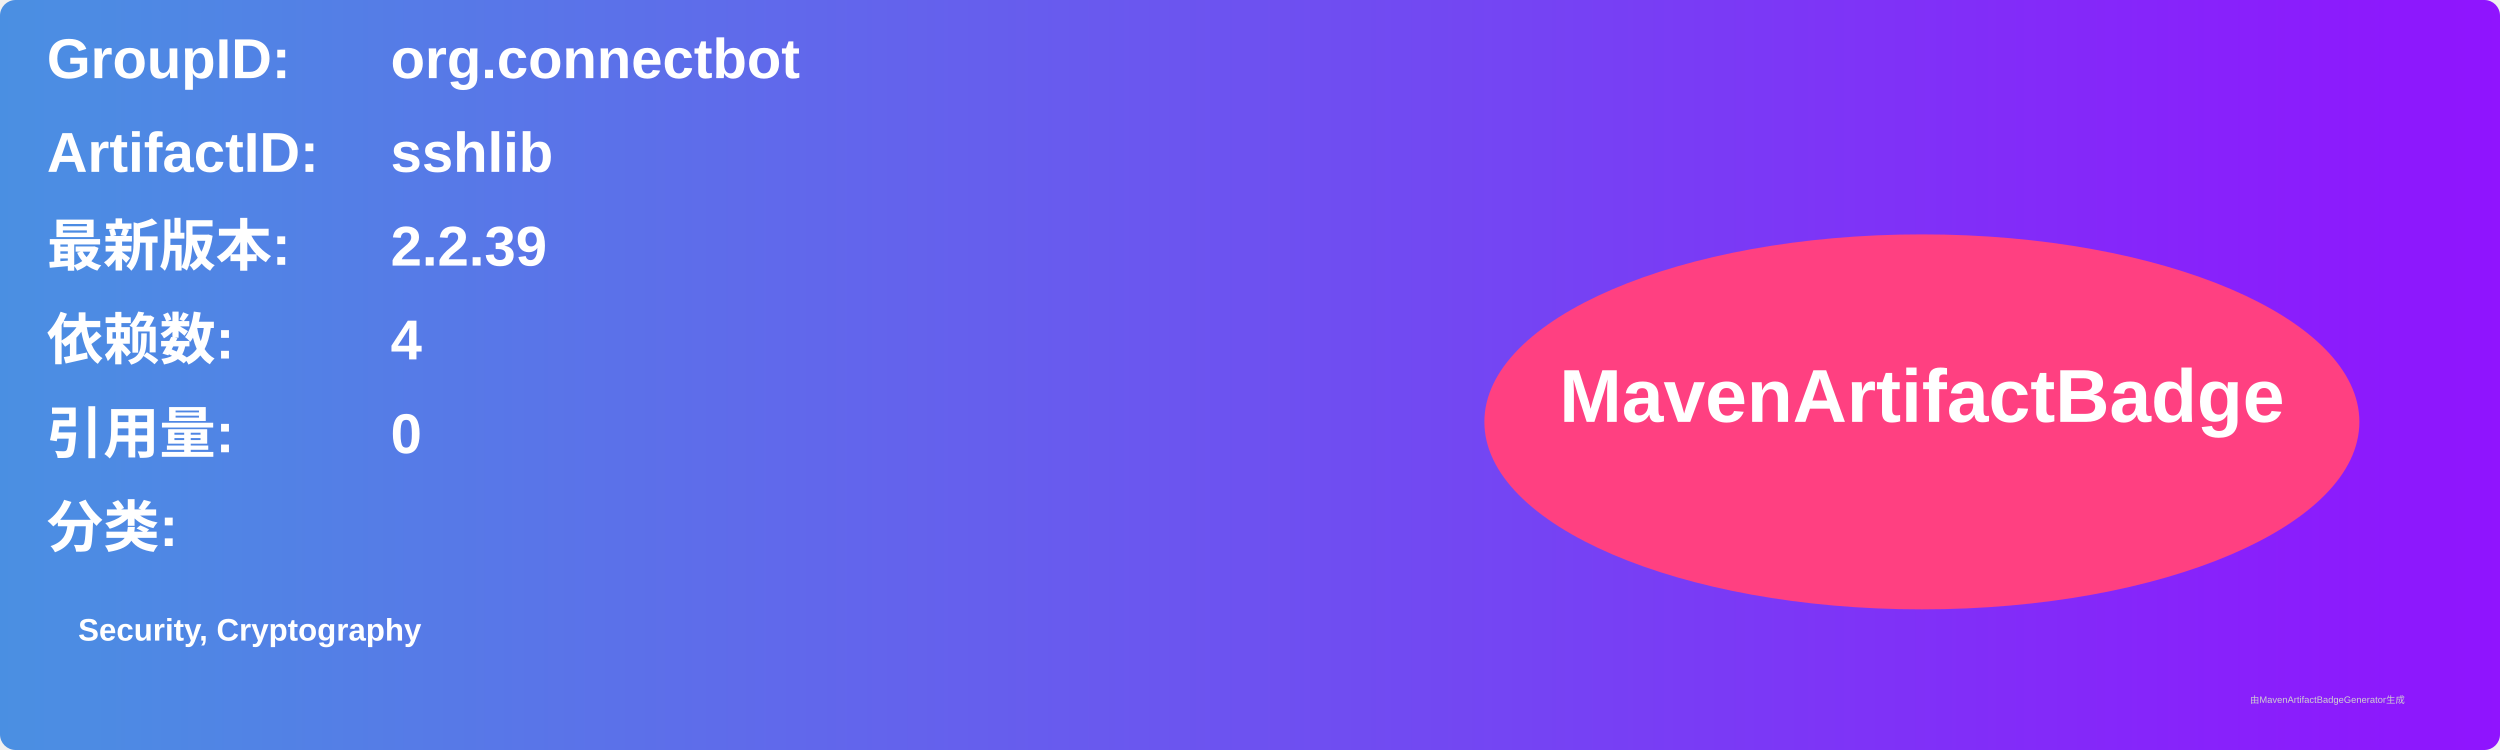
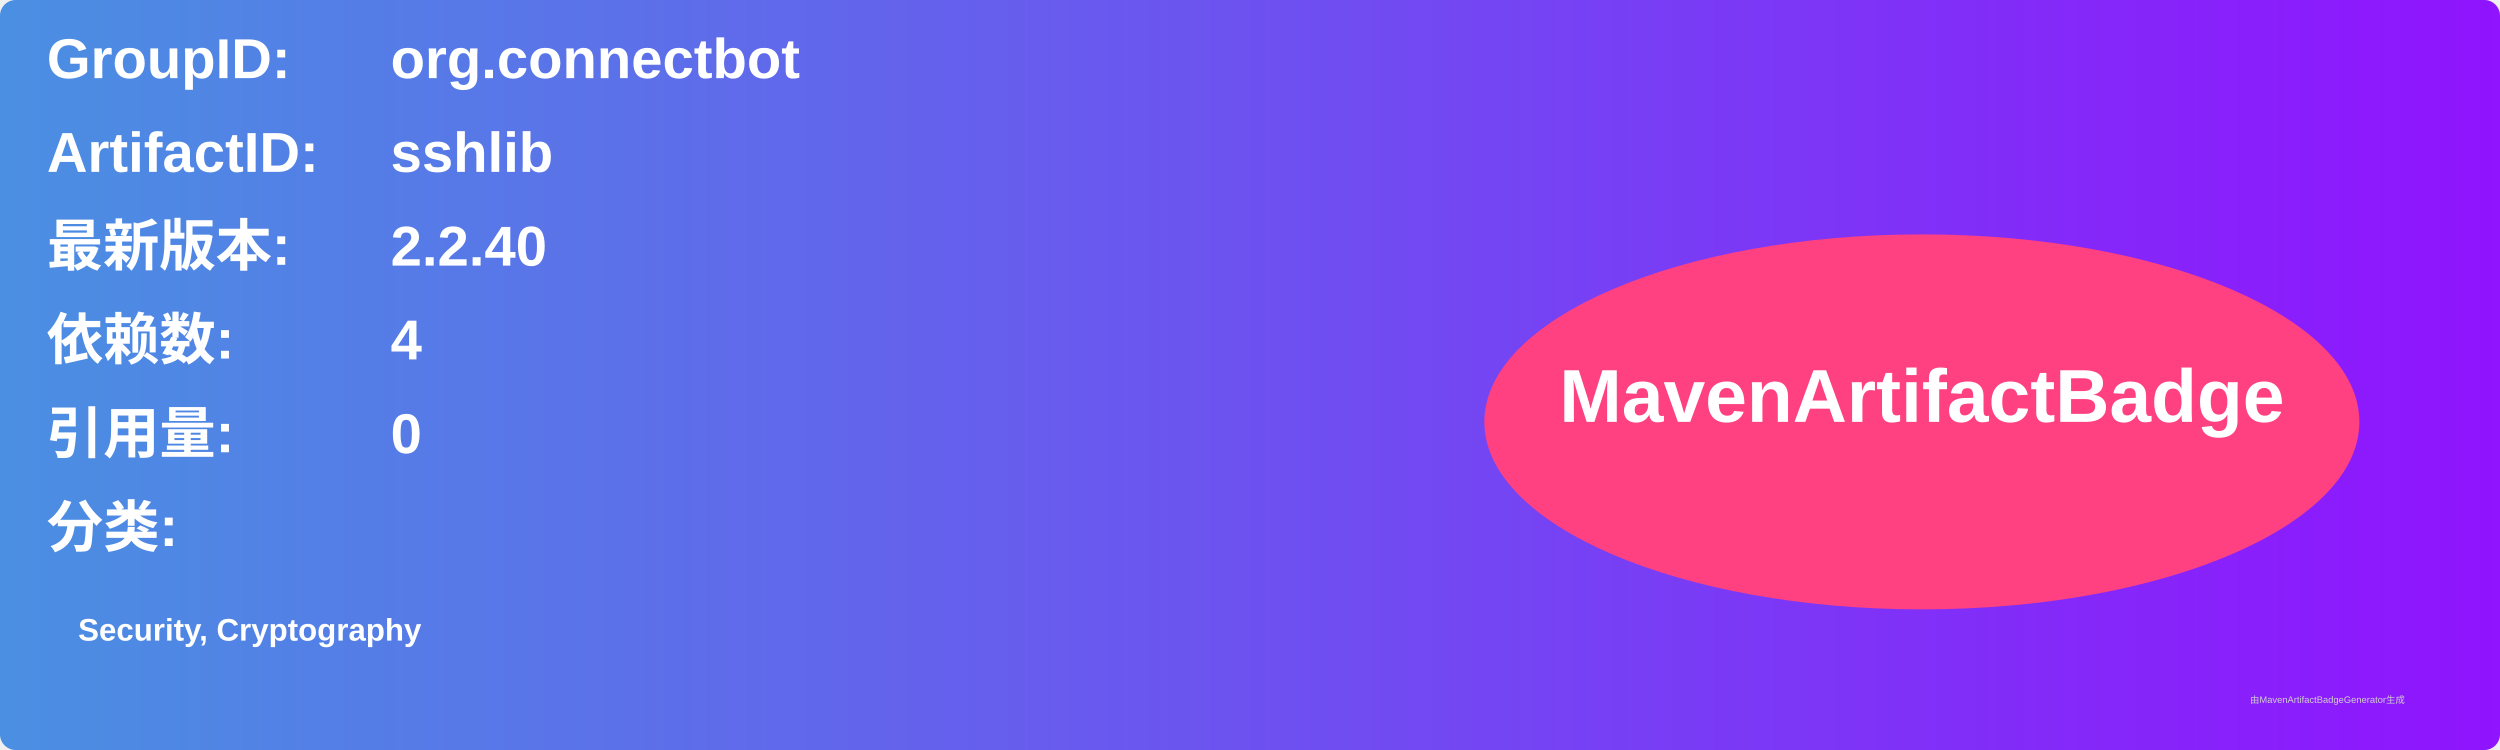
<svg xmlns="http://www.w3.org/2000/svg" width="800" height="240" viewBox="0 0 800 240">
  <linearGradient id="grad" x1="0%" y1="0%" x2="100%" y2="0%">
    <stop offset="0%" stop-color="#4a90e2" />
    <stop offset="100%" stop-color="#9013fe" />
  </linearGradient>
  <rect width="100%" height="100%" rx="5" ry="5" fill="url(#grad)" />
  <g transform="translate(15, 15)">
    <text x="0" y="10" font-family="Arial" font-size="18" fill="white" font-weight="bold" width="260">GroupID:</text>
    <text x="110" y="10" font-family="Arial" font-size="18" fill="white" font-weight="bold" width="460">org.connectbot</text>
    <text x="0" y="40" font-family="Arial" font-size="18" fill="white" font-weight="bold" width="260">ArtifactID:</text>
    <text x="110" y="40" font-family="Arial" font-size="18" fill="white" font-weight="bold" width="460">sshlib</text>
    <text x="0" y="70" font-family="Arial" font-size="18" fill="white" font-weight="bold">最新版本:</text>
    <text x="110" y="70" font-family="Arial" font-size="18" fill="white" font-weight="bold">
-       <tspan font-weight="bold">2.2.39</tspan>
+       <tspan font-weight="bold">2.2.40</tspan>
    </text>
    <text x="0" y="100" font-family="Arial" font-size="18" fill="white" font-weight="bold">依赖数: </text>
    <text x="110" y="100" font-family="Arial" font-size="18" fill="white">
      <tspan font-weight="bold">4</tspan>
    </text>
    <text x="0" y="130" font-family="Arial" font-size="18" fill="white" font-weight="bold">引用量: </text>
    <text x="110" y="130" font-family="Arial" font-size="18" fill="white">
      <tspan font-weight="bold">0</tspan>
    </text>
    <text x="0" y="160" font-family="Arial" font-size="18" fill="white" font-weight="bold">分类:</text>
    <text x="10" y="190" font-family="Arial" font-size="10" fill="white">
      <tspan font-weight="bold">Security, Cryptography</tspan>
    </text>
    <ellipse cx="600" cy="120" rx="140" ry="60" fill="#ff4081" />
    <text x="600" y="120" text-anchor="middle" font-family="Arial" font-size="24" fill="white" font-weight="bold">MavenArtifactBadge</text>
  </g>
  <text x="720" y="225" font-family="Arial" font-size="3" fill="#d0d0d0">由MavenArtifactBadgeGenerator生成</text>
</svg>
